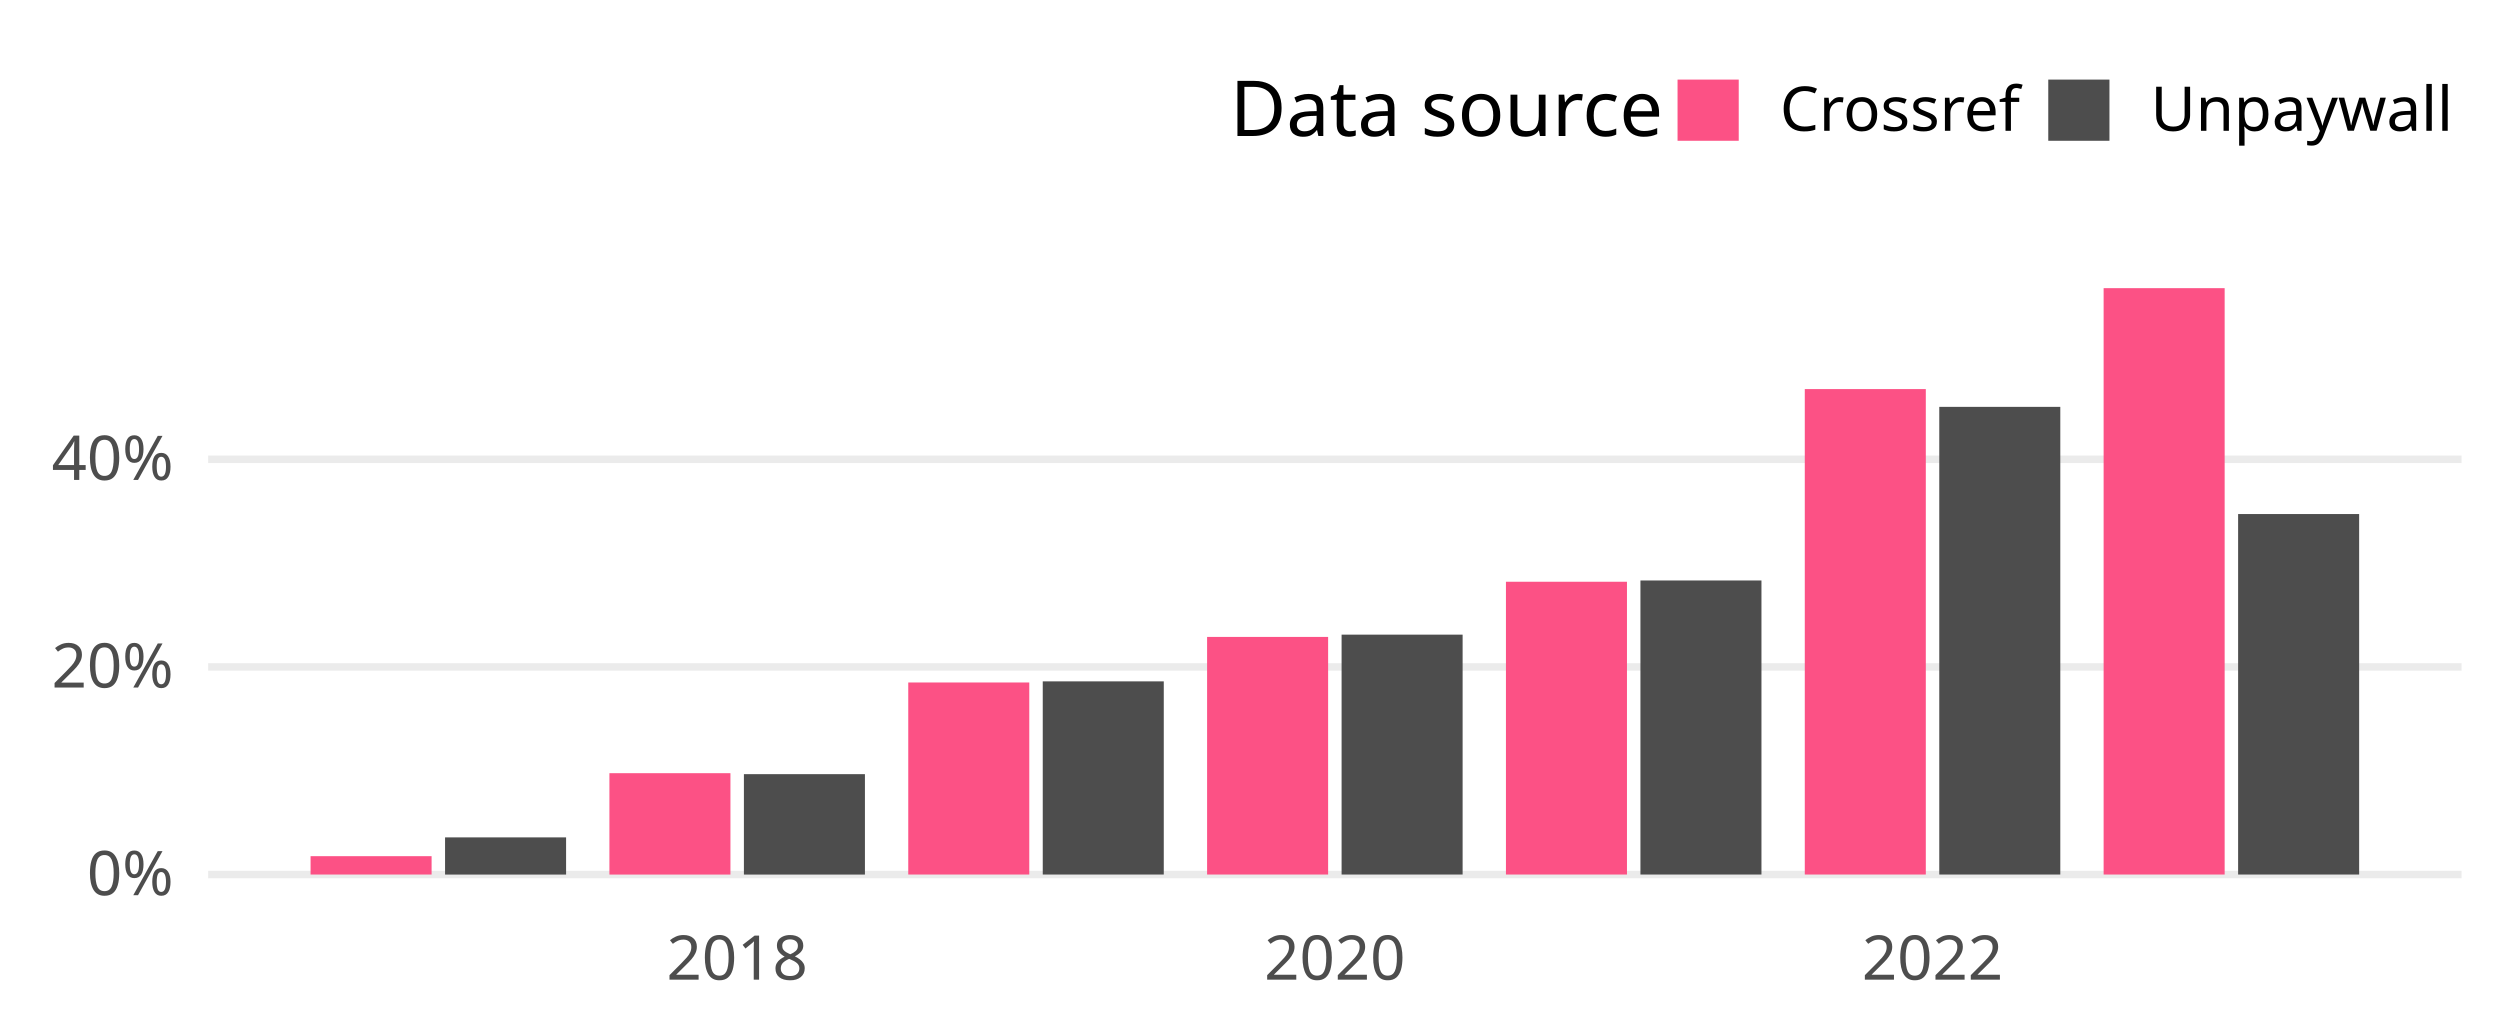
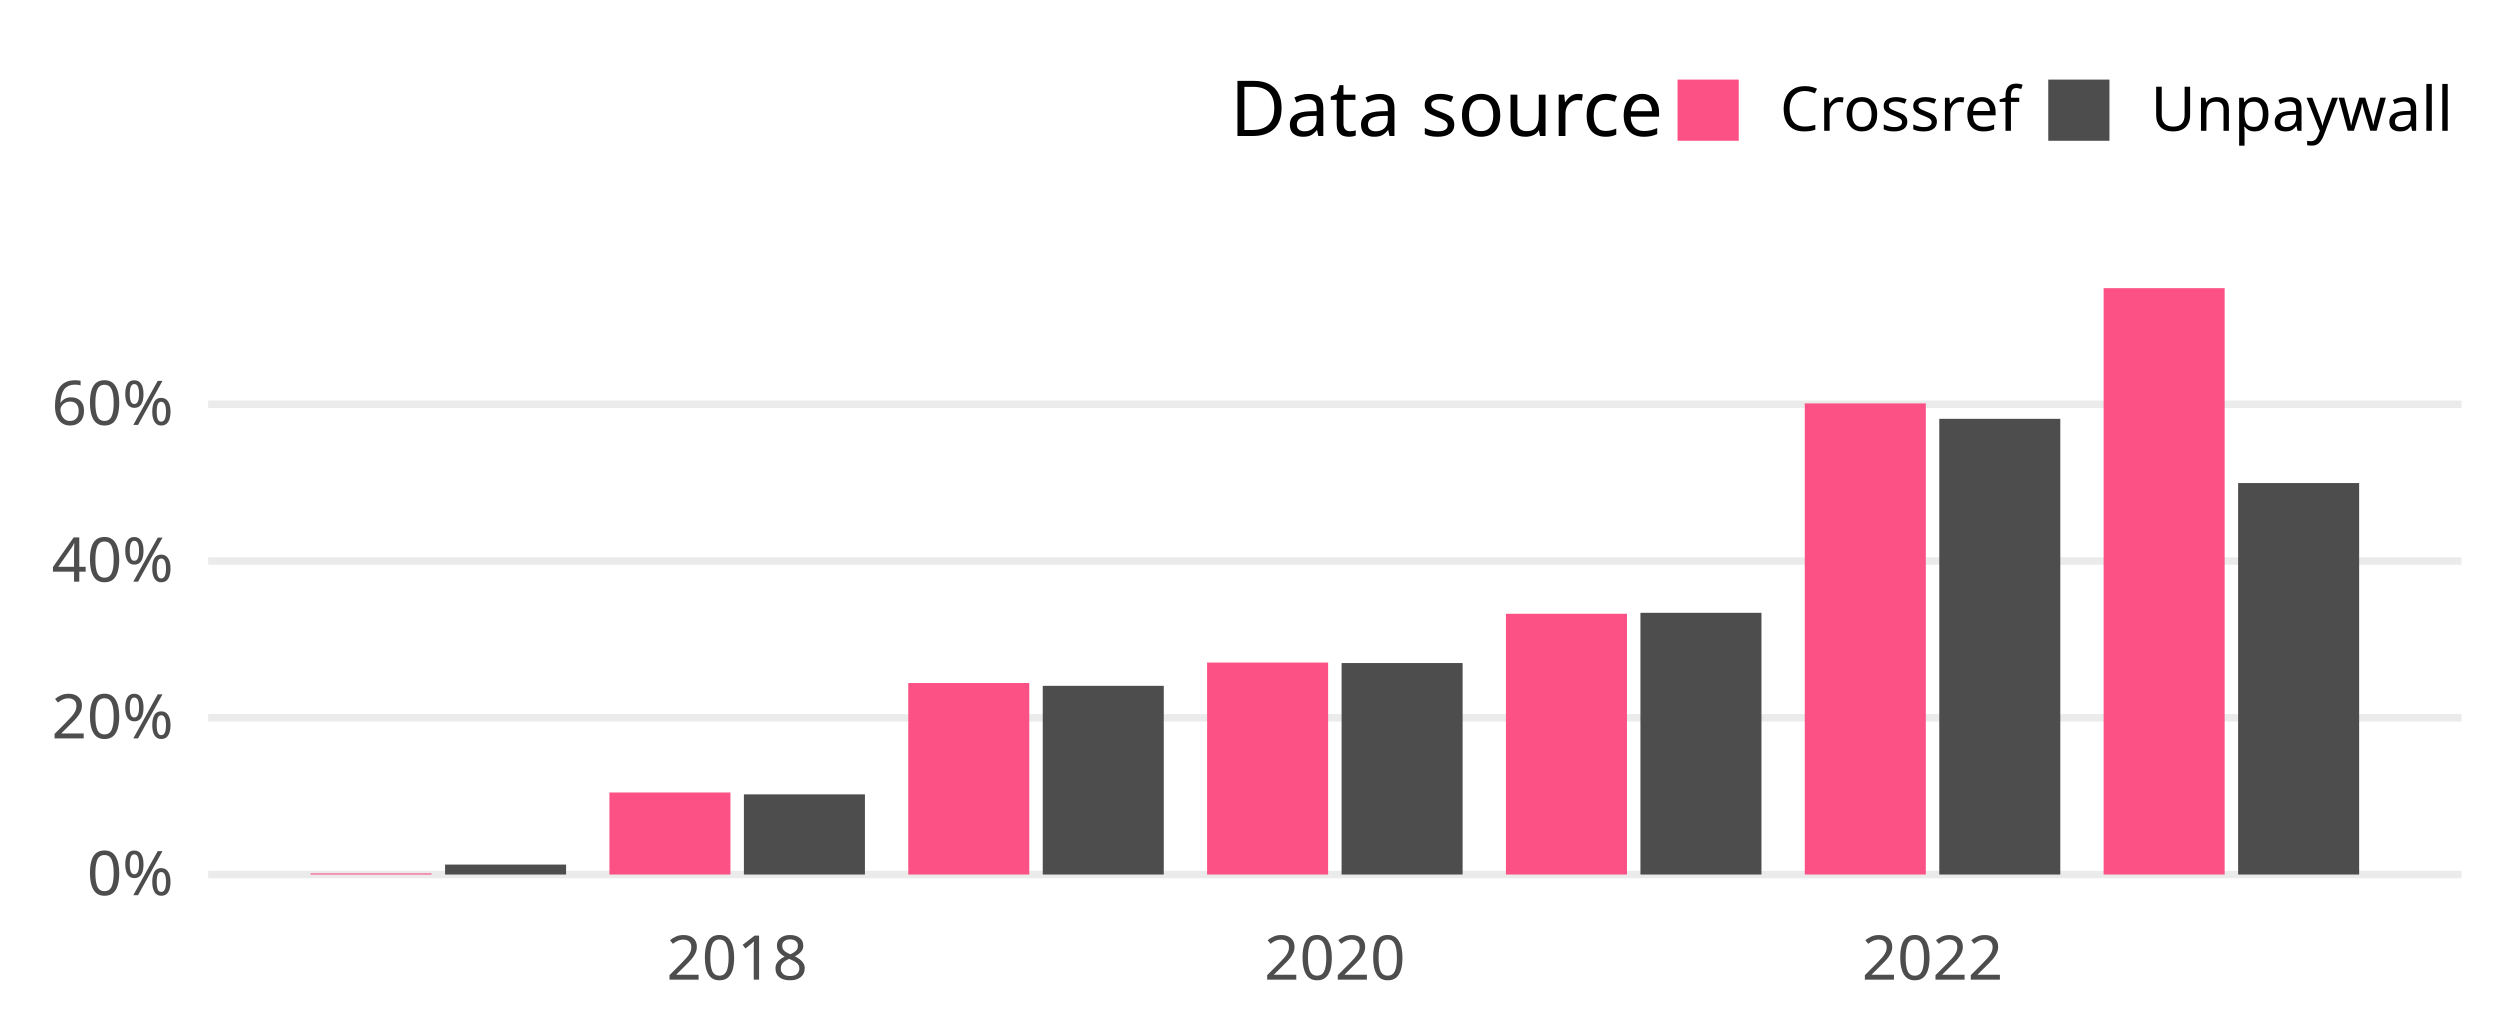
<svg xmlns="http://www.w3.org/2000/svg" class="svglite" width="648.00pt" height="266.98pt" viewBox="0 0 648.00 266.98">
  <defs>
    <style type="text/css">
    .svglite line, .svglite polyline, .svglite polygon, .svglite path, .svglite rect, .svglite circle {
      fill: none;
      stroke: #000000;
      stroke-linecap: round;
      stroke-linejoin: round;
      stroke-miterlimit: 10.00;
    }
    .svglite text {
      white-space: pre;
    }
  </style>
  </defs>
  <rect width="100%" height="100%" style="stroke: none; fill: none;" />
  <defs>
    <clipPath id="cpMC4wMHw2NDguMDB8MC4wMHwyNjYuOTg=">
      <rect x="0.00" y="0.00" width="648.00" height="266.98" />
    </clipPath>
  </defs>
  <g clip-path="url(#cpMC4wMHw2NDguMDB8MC4wMHwyNjYuOTg=)">
</g>
  <defs>
    <clipPath id="cpNTMuOTV8NjM4LjA0fDY3LjA5fDIzNC4yOA==">
      <rect x="53.95" y="67.09" width="584.09" height="167.19" />
    </clipPath>
  </defs>
  <g clip-path="url(#cpNTMuOTV8NjM4LjA0fDY3LjA5fDIzNC4yOA==)">
    <polyline points="53.95,226.68 638.04,226.68 " style="stroke-width: 1.94; stroke: #EBEBEB; stroke-linecap: butt;" />
-     <polyline points="53.95,172.87 638.04,172.87 " style="stroke-width: 1.94; stroke: #EBEBEB; stroke-linecap: butt;" />
-     <polyline points="53.95,119.05 638.04,119.05 " style="stroke-width: 1.94; stroke: #EBEBEB; stroke-linecap: butt;" />
-     <rect x="80.50" y="221.92" width="31.37" height="4.76" style="stroke-width: 1.07; stroke: none; stroke-linecap: butt; stroke-linejoin: miter; fill: #FC5185;" />
-     <rect x="115.36" y="217.05" width="31.37" height="9.64" style="stroke-width: 1.07; stroke: none; stroke-linecap: butt; stroke-linejoin: miter; fill: #4D4D4D;" />
-     <rect x="157.96" y="200.41" width="31.37" height="26.28" style="stroke-width: 1.07; stroke: none; stroke-linecap: butt; stroke-linejoin: miter; fill: #FC5185;" />
-     <rect x="192.82" y="200.66" width="31.37" height="26.03" style="stroke-width: 1.07; stroke: none; stroke-linecap: butt; stroke-linejoin: miter; fill: #4D4D4D;" />
-     <rect x="235.42" y="176.90" width="31.37" height="49.78" style="stroke-width: 1.07; stroke: none; stroke-linecap: butt; stroke-linejoin: miter; fill: #FC5185;" />
-     <rect x="270.28" y="176.61" width="31.37" height="50.07" style="stroke-width: 1.07; stroke: none; stroke-linecap: butt; stroke-linejoin: miter; fill: #4D4D4D;" />
-     <rect x="312.88" y="165.09" width="31.37" height="61.59" style="stroke-width: 1.07; stroke: none; stroke-linecap: butt; stroke-linejoin: miter; fill: #FC5185;" />
-     <rect x="347.74" y="164.50" width="31.37" height="62.18" style="stroke-width: 1.07; stroke: none; stroke-linecap: butt; stroke-linejoin: miter; fill: #4D4D4D;" />
-     <rect x="390.34" y="150.79" width="31.37" height="75.89" style="stroke-width: 1.07; stroke: none; stroke-linecap: butt; stroke-linejoin: miter; fill: #FC5185;" />
-     <rect x="425.20" y="150.46" width="31.37" height="76.22" style="stroke-width: 1.07; stroke: none; stroke-linecap: butt; stroke-linejoin: miter; fill: #4D4D4D;" />
-     <rect x="467.80" y="100.85" width="31.37" height="125.83" style="stroke-width: 1.07; stroke: none; stroke-linecap: butt; stroke-linejoin: miter; fill: #FC5185;" />
-     <rect x="502.66" y="105.46" width="31.37" height="121.22" style="stroke-width: 1.07; stroke: none; stroke-linecap: butt; stroke-linejoin: miter; fill: #4D4D4D;" />
+     <polyline points="53.95,186.05 638.04,186.05 " style="stroke-width: 1.94; stroke: #EBEBEB; stroke-linecap: butt;" />
+     <polyline points="53.95,145.42 638.04,145.42 " style="stroke-width: 1.94; stroke: #EBEBEB; stroke-linecap: butt;" />
+     <polyline points="53.95,104.79 638.04,104.79 " style="stroke-width: 1.94; stroke: #EBEBEB; stroke-linecap: butt;" />
+     <rect x="80.50" y="226.39" width="31.37" height="0.29" style="stroke-width: 1.07; stroke: none; stroke-linecap: butt; stroke-linejoin: miter; fill: #FC5185;" />
+     <rect x="115.36" y="224.10" width="31.37" height="2.58" style="stroke-width: 1.07; stroke: none; stroke-linecap: butt; stroke-linejoin: miter; fill: #4D4D4D;" />
+     <rect x="157.96" y="205.41" width="31.37" height="21.27" style="stroke-width: 1.07; stroke: none; stroke-linecap: butt; stroke-linejoin: miter; fill: #FC5185;" />
+     <rect x="192.82" y="205.90" width="31.37" height="20.78" style="stroke-width: 1.07; stroke: none; stroke-linecap: butt; stroke-linejoin: miter; fill: #4D4D4D;" />
+     <rect x="235.42" y="177.04" width="31.37" height="49.64" style="stroke-width: 1.07; stroke: none; stroke-linecap: butt; stroke-linejoin: miter; fill: #FC5185;" />
+     <rect x="270.28" y="177.77" width="31.37" height="48.91" style="stroke-width: 1.07; stroke: none; stroke-linecap: butt; stroke-linejoin: miter; fill: #4D4D4D;" />
+     <rect x="312.88" y="171.73" width="31.37" height="54.95" style="stroke-width: 1.07; stroke: none; stroke-linecap: butt; stroke-linejoin: miter; fill: #FC5185;" />
+     <rect x="347.74" y="171.86" width="31.37" height="54.82" style="stroke-width: 1.07; stroke: none; stroke-linecap: butt; stroke-linejoin: miter; fill: #4D4D4D;" />
+     <rect x="390.34" y="159.09" width="31.37" height="67.59" style="stroke-width: 1.07; stroke: none; stroke-linecap: butt; stroke-linejoin: miter; fill: #FC5185;" />
+     <rect x="425.20" y="158.84" width="31.37" height="67.84" style="stroke-width: 1.07; stroke: none; stroke-linecap: butt; stroke-linejoin: miter; fill: #4D4D4D;" />
+     <rect x="467.80" y="104.56" width="31.37" height="122.12" style="stroke-width: 1.07; stroke: none; stroke-linecap: butt; stroke-linejoin: miter; fill: #FC5185;" />
+     <rect x="502.66" y="108.56" width="31.37" height="118.12" style="stroke-width: 1.07; stroke: none; stroke-linecap: butt; stroke-linejoin: miter; fill: #4D4D4D;" />
    <rect x="545.26" y="74.69" width="31.37" height="151.99" style="stroke-width: 1.07; stroke: none; stroke-linecap: butt; stroke-linejoin: miter; fill: #FC5185;" />
-     <rect x="580.12" y="133.24" width="31.37" height="93.44" style="stroke-width: 1.07; stroke: none; stroke-linecap: butt; stroke-linejoin: miter; fill: #4D4D4D;" />
+     <rect x="580.12" y="125.21" width="31.37" height="101.47" style="stroke-width: 1.07; stroke: none; stroke-linecap: butt; stroke-linejoin: miter; fill: #4D4D4D;" />
  </g>
  <g clip-path="url(#cpMC4wMHw2NDguMDB8MC4wMHwyNjYuOTg=)">
    <text x="44.98" y="232.03" text-anchor="end" style="font-size: 16.00px;fill: #4D4D4D; font-family: &quot;Atkinson Hyperlegible&quot;;" textLength="25.20px" lengthAdjust="spacingAndGlyphs">0%</text>
-     <text x="44.98" y="178.21" text-anchor="end" style="font-size: 16.00px;fill: #4D4D4D; font-family: &quot;Atkinson Hyperlegible&quot;;" textLength="33.98px" lengthAdjust="spacingAndGlyphs">20%</text>
-     <text x="44.98" y="124.40" text-anchor="end" style="font-size: 16.00px;fill: #4D4D4D; font-family: &quot;Atkinson Hyperlegible&quot;;" textLength="35.02px" lengthAdjust="spacingAndGlyphs">40%</text>
+     <text x="44.98" y="191.40" text-anchor="end" style="font-size: 16.00px;fill: #4D4D4D; font-family: &quot;Atkinson Hyperlegible&quot;;" textLength="33.98px" lengthAdjust="spacingAndGlyphs">20%</text>
+     <text x="44.98" y="150.77" text-anchor="end" style="font-size: 16.00px;fill: #4D4D4D; font-family: &quot;Atkinson Hyperlegible&quot;;" textLength="35.02px" lengthAdjust="spacingAndGlyphs">40%</text>
+     <text x="44.98" y="110.14" text-anchor="end" style="font-size: 16.00px;fill: #4D4D4D; font-family: &quot;Atkinson Hyperlegible&quot;;" textLength="34.77px" lengthAdjust="spacingAndGlyphs">60%</text>
    <text x="191.07" y="253.94" text-anchor="middle" style="font-size: 16.00px;fill: #4D4D4D; font-family: &quot;Atkinson Hyperlegible&quot;;" textLength="35.42px" lengthAdjust="spacingAndGlyphs">2018</text>
    <text x="345.99" y="253.94" text-anchor="middle" style="font-size: 16.00px;fill: #4D4D4D; font-family: &quot;Atkinson Hyperlegible&quot;;" textLength="38.30px" lengthAdjust="spacingAndGlyphs">2020</text>
    <text x="500.91" y="253.94" text-anchor="middle" style="font-size: 16.00px;fill: #4D4D4D; font-family: &quot;Atkinson Hyperlegible&quot;;" textLength="36.72px" lengthAdjust="spacingAndGlyphs">2022</text>
    <text x="318.81" y="35.25" style="font-size: 20.00px; font-family: &quot;Atkinson Hyperlegible&quot;;" textLength="105.34px" lengthAdjust="spacingAndGlyphs">Data source</text>
    <rect x="434.82" y="20.63" width="15.86" height="15.86" style="stroke-width: 1.07; stroke: none; stroke-linecap: butt; stroke-linejoin: miter; fill: #FC5185;" />
    <rect x="530.91" y="20.63" width="15.86" height="15.86" style="stroke-width: 1.07; stroke: none; stroke-linecap: butt; stroke-linejoin: miter; fill: #4D4D4D;" />
    <text x="461.36" y="33.91" style="font-size: 16.00px; font-family: &quot;Atkinson Hyperlegible&quot;;" textLength="58.88px" lengthAdjust="spacingAndGlyphs">Crossref</text>
    <text x="557.44" y="33.91" style="font-size: 16.00px; font-family: &quot;Atkinson Hyperlegible&quot;;" textLength="70.63px" lengthAdjust="spacingAndGlyphs">Unpaywall</text>
  </g>
</svg>
